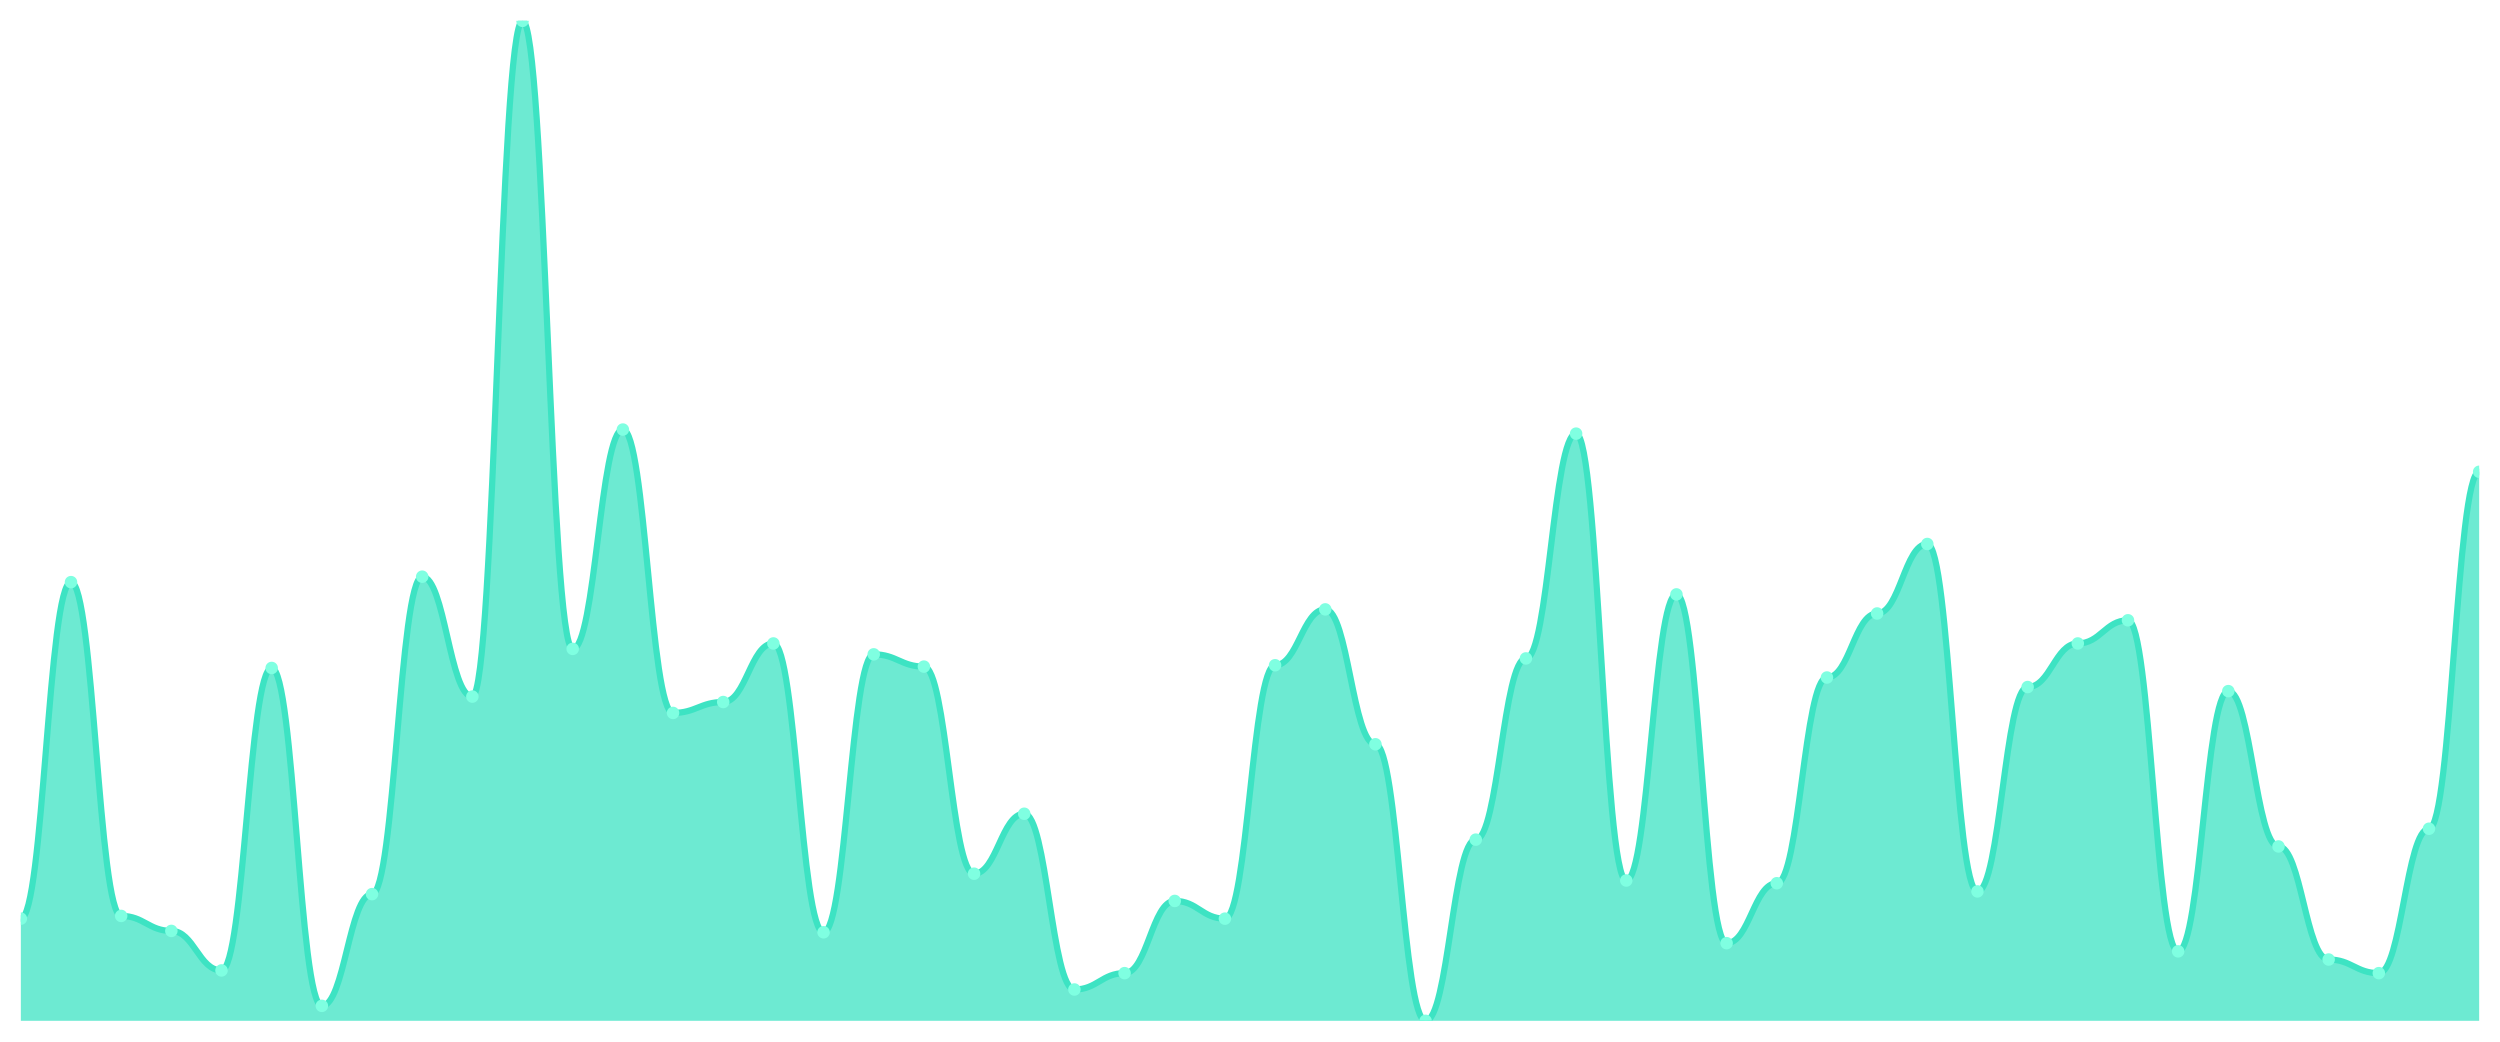
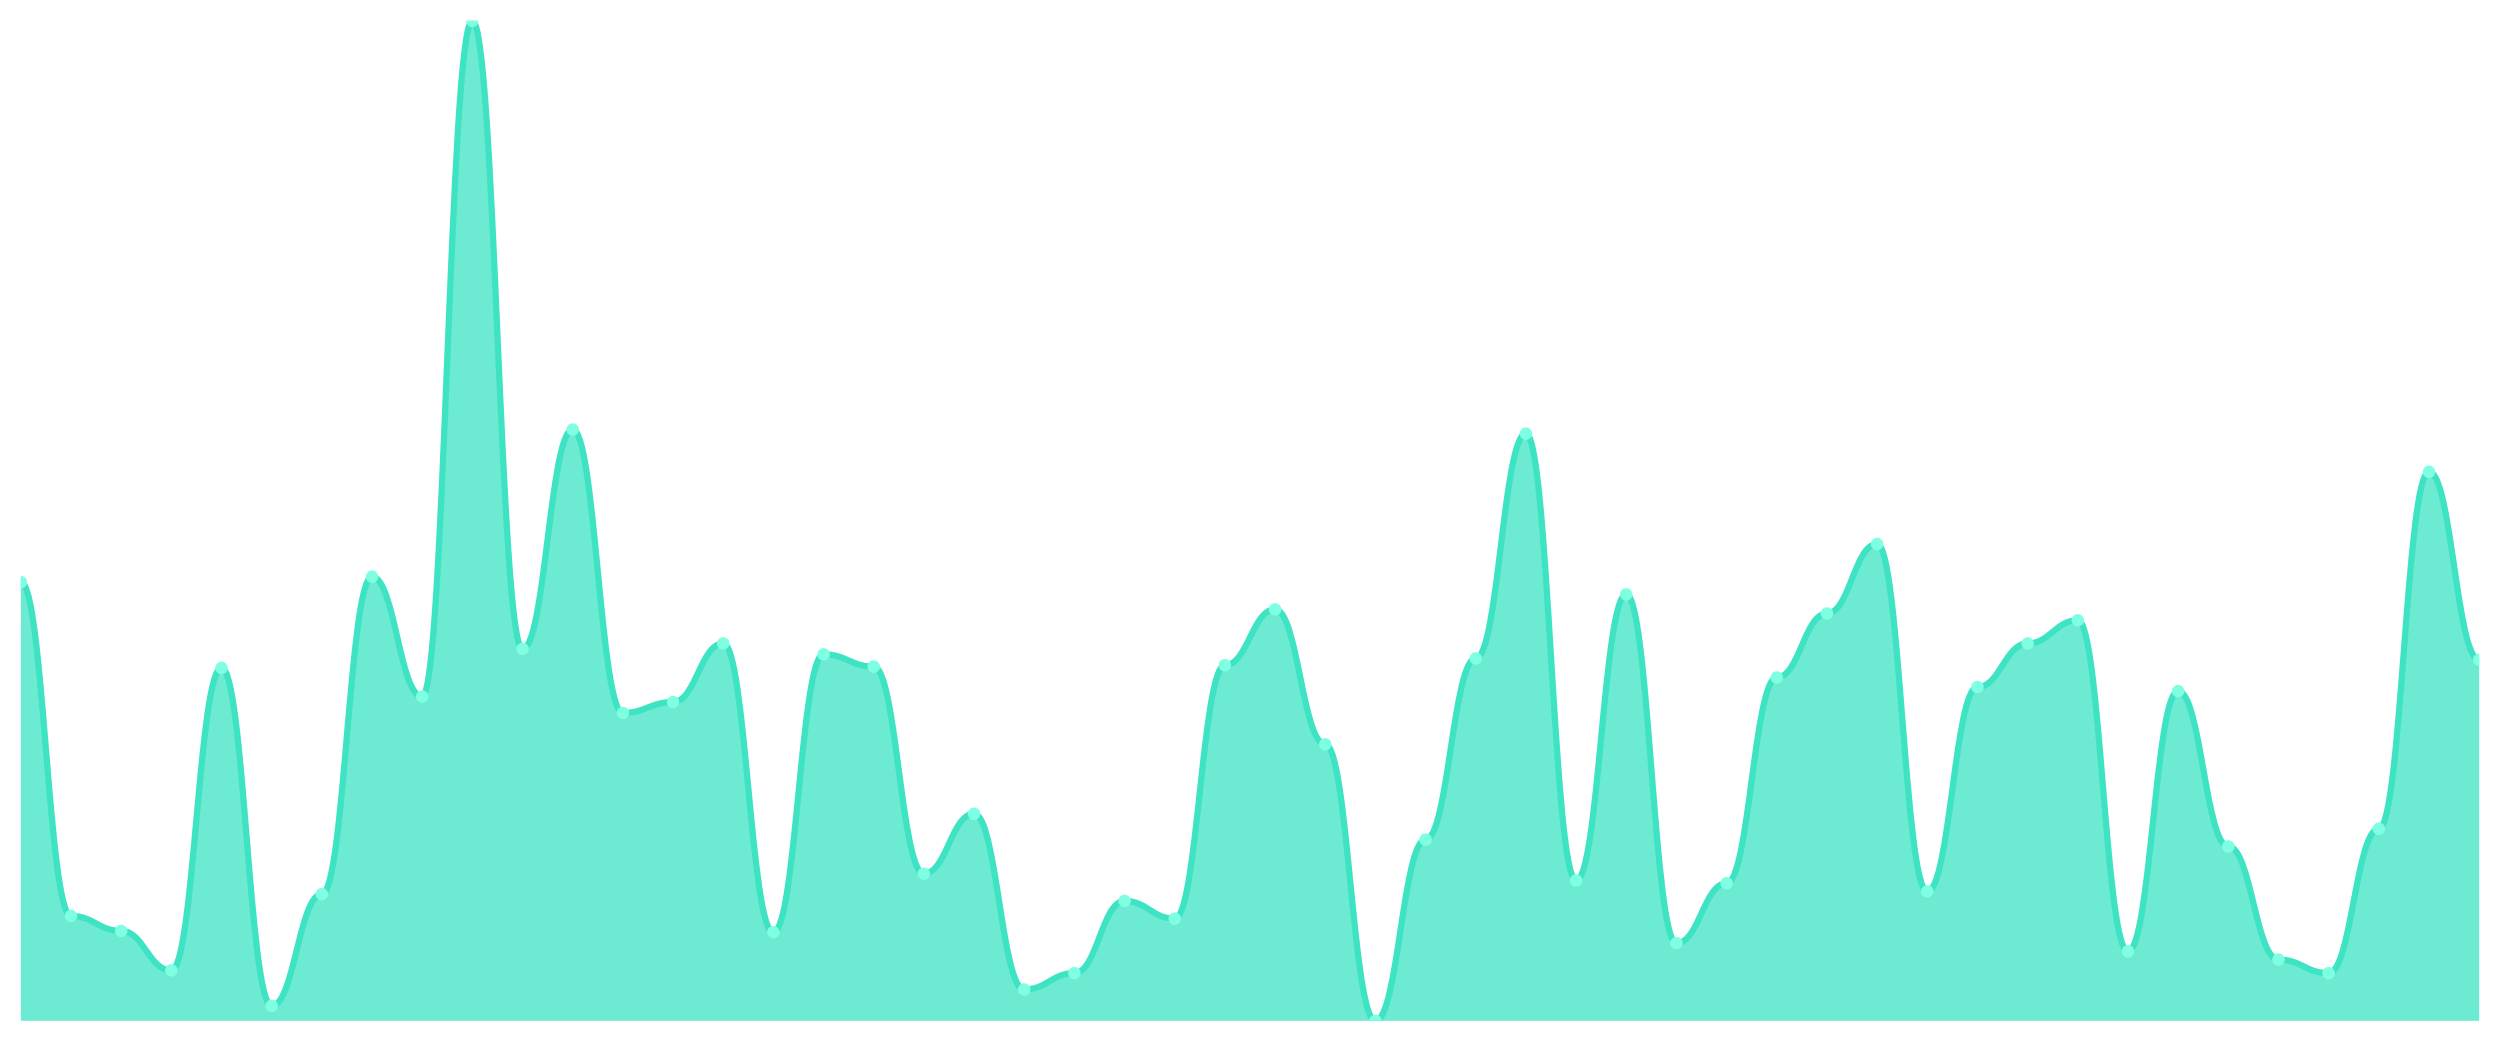
<svg xmlns="http://www.w3.org/2000/svg" viewBox="0 0 1200 500" width="1200" height="500">
  <defs>
    <clipPath id="c">
      <rect x="10" y="10" width="1180" height="480" />
    </clipPath>
  </defs>
  <rect width="1200" height="500" fill="none" />
  <g clip-path="url(#c)">
-     <path d="M 10,490 L 10,440.954 C 20.837,440.954 23.245,279.428 34.082,279.428 C 44.918,279.428 47.327,439.646 58.163,439.646 C 69,439.646 71.408,446.839 82.245,446.839 C 93.082,446.839 95.49,465.804 106.327,465.804 C 117.163,465.804 119.571,320.627 130.408,320.627 C 141.245,320.627 143.653,482.807 154.49,482.807 C 165.327,482.807 167.735,429.183 178.571,429.183 C 189.408,429.183 191.816,276.812 202.653,276.812 C 213.49,276.812 215.898,334.36 226.735,334.36 C 237.571,334.36 239.98,10 250.816,10 C 261.653,10 264.061,311.471 274.898,311.471 C 285.735,311.471 288.143,206.185 298.98,206.185 C 309.816,206.185 312.224,342.207 323.061,342.207 C 333.898,342.207 336.306,336.975 347.143,336.975 C 357.98,336.975 360.388,308.856 371.224,308.856 C 382.061,308.856 384.469,447.493 395.306,447.493 C 406.143,447.493 408.551,314.087 419.388,314.087 C 430.224,314.087 432.633,319.973 443.469,319.973 C 454.306,319.973 456.714,419.373 467.551,419.373 C 478.388,419.373 480.796,390.599 491.633,390.599 C 502.469,390.599 504.878,474.959 515.714,474.959 C 526.551,474.959 528.959,467.112 539.796,467.112 C 550.633,467.112 553.041,432.452 563.878,432.452 C 574.714,432.452 577.122,440.954 587.959,440.954 C 598.796,440.954 601.204,319.319 612.041,319.319 C 622.878,319.319 625.286,292.507 636.122,292.507 C 646.959,292.507 649.367,357.248 660.204,357.248 C 671.041,357.248 673.449,490 684.286,490 C 695.122,490 697.531,403.025 708.367,403.025 C 719.204,403.025 721.612,316.049 732.449,316.049 C 743.286,316.049 745.694,208.147 756.531,208.147 C 767.367,208.147 769.776,422.643 780.612,422.643 C 791.449,422.643 793.857,285.313 804.694,285.313 C 815.531,285.313 817.939,452.725 828.776,452.725 C 839.612,452.725 842.02,423.951 852.857,423.951 C 863.694,423.951 866.102,325.204 876.939,325.204 C 887.776,325.204 890.184,294.469 901.02,294.469 C 911.857,294.469 914.265,261.117 925.102,261.117 C 935.939,261.117 938.347,427.875 949.184,427.875 C 960.02,427.875 962.429,329.782 973.265,329.782 C 984.102,329.782 986.51,308.856 997.347,308.856 C 1008.184,308.856 1010.592,297.738 1021.429,297.738 C 1032.265,297.738 1034.673,456.649 1045.51,456.649 C 1056.347,456.649 1058.755,331.744 1069.592,331.744 C 1080.429,331.744 1082.837,406.294 1093.673,406.294 C 1104.51,406.294 1106.918,460.572 1117.755,460.572 C 1128.592,460.572 1131,467.112 1141.837,467.112 C 1152.673,467.112 1155.082,397.793 1165.918,397.793 C 1176.755,397.793 1179.163,226.458 1190,226.458 L 1190,490 Z" fill="rgba(61,227,195,0.75)" />
-     <path d="M 10,440.954 C 20.837,440.954 23.245,279.428 34.082,279.428 C 44.918,279.428 47.327,439.646 58.163,439.646 C 69,439.646 71.408,446.839 82.245,446.839 C 93.082,446.839 95.49,465.804 106.327,465.804 C 117.163,465.804 119.571,320.627 130.408,320.627 C 141.245,320.627 143.653,482.807 154.49,482.807 C 165.327,482.807 167.735,429.183 178.571,429.183 C 189.408,429.183 191.816,276.812 202.653,276.812 C 213.49,276.812 215.898,334.36 226.735,334.36 C 237.571,334.36 239.98,10 250.816,10 C 261.653,10 264.061,311.471 274.898,311.471 C 285.735,311.471 288.143,206.185 298.98,206.185 C 309.816,206.185 312.224,342.207 323.061,342.207 C 333.898,342.207 336.306,336.975 347.143,336.975 C 357.98,336.975 360.388,308.856 371.224,308.856 C 382.061,308.856 384.469,447.493 395.306,447.493 C 406.143,447.493 408.551,314.087 419.388,314.087 C 430.224,314.087 432.633,319.973 443.469,319.973 C 454.306,319.973 456.714,419.373 467.551,419.373 C 478.388,419.373 480.796,390.599 491.633,390.599 C 502.469,390.599 504.878,474.959 515.714,474.959 C 526.551,474.959 528.959,467.112 539.796,467.112 C 550.633,467.112 553.041,432.452 563.878,432.452 C 574.714,432.452 577.122,440.954 587.959,440.954 C 598.796,440.954 601.204,319.319 612.041,319.319 C 622.878,319.319 625.286,292.507 636.122,292.507 C 646.959,292.507 649.367,357.248 660.204,357.248 C 671.041,357.248 673.449,490 684.286,490 C 695.122,490 697.531,403.025 708.367,403.025 C 719.204,403.025 721.612,316.049 732.449,316.049 C 743.286,316.049 745.694,208.147 756.531,208.147 C 767.367,208.147 769.776,422.643 780.612,422.643 C 791.449,422.643 793.857,285.313 804.694,285.313 C 815.531,285.313 817.939,452.725 828.776,452.725 C 839.612,452.725 842.02,423.951 852.857,423.951 C 863.694,423.951 866.102,325.204 876.939,325.204 C 887.776,325.204 890.184,294.469 901.02,294.469 C 911.857,294.469 914.265,261.117 925.102,261.117 C 935.939,261.117 938.347,427.875 949.184,427.875 C 960.02,427.875 962.429,329.782 973.265,329.782 C 984.102,329.782 986.51,308.856 997.347,308.856 C 1008.184,308.856 1010.592,297.738 1021.429,297.738 C 1032.265,297.738 1034.673,456.649 1045.51,456.649 C 1056.347,456.649 1058.755,331.744 1069.592,331.744 C 1080.429,331.744 1082.837,406.294 1093.673,406.294 C 1104.51,406.294 1106.918,460.572 1117.755,460.572 C 1128.592,460.572 1131,467.112 1141.837,467.112 C 1152.673,467.112 1155.082,397.793 1165.918,397.793 C 1176.755,397.793 1179.163,226.458 1190,226.458" fill="none" stroke="#3de3c3" stroke-width="3" stroke-linecap="round" stroke-linejoin="round" />
-     <circle cx="10" cy="440.954" r="3" fill="#7fffe1" />
-     <circle cx="34.082" cy="279.428" r="3" fill="#7fffe1" />
-     <circle cx="58.163" cy="439.646" r="3" fill="#7fffe1" />
-     <circle cx="82.245" cy="446.839" r="3" fill="#7fffe1" />
-     <circle cx="106.327" cy="465.804" r="3" fill="#7fffe1" />
-     <circle cx="130.408" cy="320.627" r="3" fill="#7fffe1" />
-     <circle cx="154.49" cy="482.807" r="3" fill="#7fffe1" />
-     <circle cx="178.571" cy="429.183" r="3" fill="#7fffe1" />
-     <circle cx="202.653" cy="276.812" r="3" fill="#7fffe1" />
-     <circle cx="226.735" cy="334.36" r="3" fill="#7fffe1" />
-     <circle cx="250.816" cy="10" r="3" fill="#7fffe1" />
-     <circle cx="274.898" cy="311.471" r="3" fill="#7fffe1" />
-     <circle cx="298.98" cy="206.185" r="3" fill="#7fffe1" />
-     <circle cx="323.061" cy="342.207" r="3" fill="#7fffe1" />
-     <circle cx="347.143" cy="336.975" r="3" fill="#7fffe1" />
-     <circle cx="371.224" cy="308.856" r="3" fill="#7fffe1" />
-     <circle cx="395.306" cy="447.493" r="3" fill="#7fffe1" />
-     <circle cx="419.388" cy="314.087" r="3" fill="#7fffe1" />
-     <circle cx="443.469" cy="319.973" r="3" fill="#7fffe1" />
-     <circle cx="467.551" cy="419.373" r="3" fill="#7fffe1" />
-     <circle cx="491.633" cy="390.599" r="3" fill="#7fffe1" />
-     <circle cx="515.714" cy="474.959" r="3" fill="#7fffe1" />
-     <circle cx="539.796" cy="467.112" r="3" fill="#7fffe1" />
-     <circle cx="563.878" cy="432.452" r="3" fill="#7fffe1" />
-     <circle cx="587.959" cy="440.954" r="3" fill="#7fffe1" />
-     <circle cx="612.041" cy="319.319" r="3" fill="#7fffe1" />
-     <circle cx="636.122" cy="292.507" r="3" fill="#7fffe1" />
-     <circle cx="660.204" cy="357.248" r="3" fill="#7fffe1" />
-     <circle cx="684.286" cy="490" r="3" fill="#7fffe1" />
-     <circle cx="708.367" cy="403.025" r="3" fill="#7fffe1" />
-     <circle cx="732.449" cy="316.049" r="3" fill="#7fffe1" />
-     <circle cx="756.531" cy="208.147" r="3" fill="#7fffe1" />
-     <circle cx="780.612" cy="422.643" r="3" fill="#7fffe1" />
-     <circle cx="804.694" cy="285.313" r="3" fill="#7fffe1" />
-     <circle cx="828.776" cy="452.725" r="3" fill="#7fffe1" />
-     <circle cx="852.857" cy="423.951" r="3" fill="#7fffe1" />
-     <circle cx="876.939" cy="325.204" r="3" fill="#7fffe1" />
-     <circle cx="901.02" cy="294.469" r="3" fill="#7fffe1" />
-     <circle cx="925.102" cy="261.117" r="3" fill="#7fffe1" />
-     <circle cx="949.184" cy="427.875" r="3" fill="#7fffe1" />
-     <circle cx="973.265" cy="329.782" r="3" fill="#7fffe1" />
-     <circle cx="997.347" cy="308.856" r="3" fill="#7fffe1" />
-     <circle cx="1021.429" cy="297.738" r="3" fill="#7fffe1" />
-     <circle cx="1045.51" cy="456.649" r="3" fill="#7fffe1" />
-     <circle cx="1069.592" cy="331.744" r="3" fill="#7fffe1" />
-     <circle cx="1093.673" cy="406.294" r="3" fill="#7fffe1" />
-     <circle cx="1117.755" cy="460.572" r="3" fill="#7fffe1" />
-     <circle cx="1141.837" cy="467.112" r="3" fill="#7fffe1" />
-     <circle cx="1165.918" cy="397.793" r="3" fill="#7fffe1" />
-     <circle cx="1190" cy="226.458" r="3" fill="#7fffe1" />
+     <path d="M 10,490 L 10,279.428 C 20.837,279.428 23.245,439.646 34.082,439.646 C 44.918,439.646 47.327,446.839 58.163,446.839 C 69,446.839 71.408,465.804 82.245,465.804 C 93.082,465.804 95.49,320.627 106.327,320.627 C 117.163,320.627 119.571,482.807 130.408,482.807 C 141.245,482.807 143.653,429.183 154.49,429.183 C 165.327,429.183 167.735,276.812 178.571,276.812 C 189.408,276.812 191.816,334.36 202.653,334.36 C 213.49,334.36 215.898,10 226.735,10 C 237.571,10 239.98,311.471 250.816,311.471 C 261.653,311.471 264.061,206.185 274.898,206.185 C 285.735,206.185 288.143,342.207 298.98,342.207 C 309.816,342.207 312.224,336.975 323.061,336.975 C 333.898,336.975 336.306,308.856 347.143,308.856 C 357.98,308.856 360.388,447.493 371.224,447.493 C 382.061,447.493 384.469,314.087 395.306,314.087 C 406.143,314.087 408.551,319.973 419.388,319.973 C 430.224,319.973 432.633,419.373 443.469,419.373 C 454.306,419.373 456.714,390.599 467.551,390.599 C 478.388,390.599 480.796,474.959 491.633,474.959 C 502.469,474.959 504.878,467.112 515.714,467.112 C 526.551,467.112 528.959,432.452 539.796,432.452 C 550.633,432.452 553.041,440.954 563.878,440.954 C 574.714,440.954 577.122,319.319 587.959,319.319 C 598.796,319.319 601.204,292.507 612.041,292.507 C 622.878,292.507 625.286,357.248 636.122,357.248 C 646.959,357.248 649.367,490 660.204,490 C 671.041,490 673.449,403.025 684.286,403.025 C 695.122,403.025 697.531,316.049 708.367,316.049 C 719.204,316.049 721.612,208.147 732.449,208.147 C 743.286,208.147 745.694,422.643 756.531,422.643 C 767.367,422.643 769.776,285.313 780.612,285.313 C 791.449,285.313 793.857,452.725 804.694,452.725 C 815.531,452.725 817.939,423.951 828.776,423.951 C 839.612,423.951 842.02,325.204 852.857,325.204 C 863.694,325.204 866.102,294.469 876.939,294.469 C 887.776,294.469 890.184,261.117 901.02,261.117 C 911.857,261.117 914.265,427.875 925.102,427.875 C 935.939,427.875 938.347,329.782 949.184,329.782 C 960.02,329.782 962.429,308.856 973.265,308.856 C 984.102,308.856 986.51,297.738 997.347,297.738 C 1008.184,297.738 1010.592,456.649 1021.429,456.649 C 1032.265,456.649 1034.673,331.744 1045.51,331.744 C 1056.347,331.744 1058.755,406.294 1069.592,406.294 C 1080.429,406.294 1082.837,460.572 1093.673,460.572 C 1104.51,460.572 1106.918,467.112 1117.755,467.112 C 1128.592,467.112 1131,397.793 1141.837,397.793 C 1152.673,397.793 1155.082,226.458 1165.918,226.458 C 1176.755,226.458 1179.163,316.703 1190,316.703 L 1190,490 Z" fill="rgba(61,227,195,0.75)" />
+     <path d="M 10,279.428 C 20.837,279.428 23.245,439.646 34.082,439.646 C 44.918,439.646 47.327,446.839 58.163,446.839 C 69,446.839 71.408,465.804 82.245,465.804 C 93.082,465.804 95.49,320.627 106.327,320.627 C 117.163,320.627 119.571,482.807 130.408,482.807 C 141.245,482.807 143.653,429.183 154.49,429.183 C 165.327,429.183 167.735,276.812 178.571,276.812 C 189.408,276.812 191.816,334.36 202.653,334.36 C 213.49,334.36 215.898,10 226.735,10 C 237.571,10 239.98,311.471 250.816,311.471 C 261.653,311.471 264.061,206.185 274.898,206.185 C 285.735,206.185 288.143,342.207 298.98,342.207 C 309.816,342.207 312.224,336.975 323.061,336.975 C 333.898,336.975 336.306,308.856 347.143,308.856 C 357.98,308.856 360.388,447.493 371.224,447.493 C 382.061,447.493 384.469,314.087 395.306,314.087 C 406.143,314.087 408.551,319.973 419.388,319.973 C 430.224,319.973 432.633,419.373 443.469,419.373 C 454.306,419.373 456.714,390.599 467.551,390.599 C 478.388,390.599 480.796,474.959 491.633,474.959 C 502.469,474.959 504.878,467.112 515.714,467.112 C 526.551,467.112 528.959,432.452 539.796,432.452 C 550.633,432.452 553.041,440.954 563.878,440.954 C 574.714,440.954 577.122,319.319 587.959,319.319 C 598.796,319.319 601.204,292.507 612.041,292.507 C 622.878,292.507 625.286,357.248 636.122,357.248 C 646.959,357.248 649.367,490 660.204,490 C 671.041,490 673.449,403.025 684.286,403.025 C 695.122,403.025 697.531,316.049 708.367,316.049 C 719.204,316.049 721.612,208.147 732.449,208.147 C 743.286,208.147 745.694,422.643 756.531,422.643 C 767.367,422.643 769.776,285.313 780.612,285.313 C 791.449,285.313 793.857,452.725 804.694,452.725 C 815.531,452.725 817.939,423.951 828.776,423.951 C 839.612,423.951 842.02,325.204 852.857,325.204 C 863.694,325.204 866.102,294.469 876.939,294.469 C 887.776,294.469 890.184,261.117 901.02,261.117 C 911.857,261.117 914.265,427.875 925.102,427.875 C 935.939,427.875 938.347,329.782 949.184,329.782 C 960.02,329.782 962.429,308.856 973.265,308.856 C 984.102,308.856 986.51,297.738 997.347,297.738 C 1008.184,297.738 1010.592,456.649 1021.429,456.649 C 1032.265,456.649 1034.673,331.744 1045.51,331.744 C 1056.347,331.744 1058.755,406.294 1069.592,406.294 C 1080.429,406.294 1082.837,460.572 1093.673,460.572 C 1104.51,460.572 1106.918,467.112 1117.755,467.112 C 1128.592,467.112 1131,397.793 1141.837,397.793 C 1152.673,397.793 1155.082,226.458 1165.918,226.458 C 1176.755,226.458 1179.163,316.703 1190,316.703" fill="none" stroke="#3de3c3" stroke-width="3" stroke-linecap="round" stroke-linejoin="round" />
+     <circle cx="10" cy="279.428" r="3" fill="#7fffe1" />
+     <circle cx="34.082" cy="439.646" r="3" fill="#7fffe1" />
+     <circle cx="58.163" cy="446.839" r="3" fill="#7fffe1" />
+     <circle cx="82.245" cy="465.804" r="3" fill="#7fffe1" />
+     <circle cx="106.327" cy="320.627" r="3" fill="#7fffe1" />
+     <circle cx="130.408" cy="482.807" r="3" fill="#7fffe1" />
+     <circle cx="154.49" cy="429.183" r="3" fill="#7fffe1" />
+     <circle cx="178.571" cy="276.812" r="3" fill="#7fffe1" />
+     <circle cx="202.653" cy="334.36" r="3" fill="#7fffe1" />
+     <circle cx="226.735" cy="10" r="3" fill="#7fffe1" />
+     <circle cx="250.816" cy="311.471" r="3" fill="#7fffe1" />
+     <circle cx="274.898" cy="206.185" r="3" fill="#7fffe1" />
+     <circle cx="298.98" cy="342.207" r="3" fill="#7fffe1" />
+     <circle cx="323.061" cy="336.975" r="3" fill="#7fffe1" />
+     <circle cx="347.143" cy="308.856" r="3" fill="#7fffe1" />
+     <circle cx="371.224" cy="447.493" r="3" fill="#7fffe1" />
+     <circle cx="395.306" cy="314.087" r="3" fill="#7fffe1" />
+     <circle cx="419.388" cy="319.973" r="3" fill="#7fffe1" />
+     <circle cx="443.469" cy="419.373" r="3" fill="#7fffe1" />
+     <circle cx="467.551" cy="390.599" r="3" fill="#7fffe1" />
+     <circle cx="491.633" cy="474.959" r="3" fill="#7fffe1" />
+     <circle cx="515.714" cy="467.112" r="3" fill="#7fffe1" />
+     <circle cx="539.796" cy="432.452" r="3" fill="#7fffe1" />
+     <circle cx="563.878" cy="440.954" r="3" fill="#7fffe1" />
+     <circle cx="587.959" cy="319.319" r="3" fill="#7fffe1" />
+     <circle cx="612.041" cy="292.507" r="3" fill="#7fffe1" />
+     <circle cx="636.122" cy="357.248" r="3" fill="#7fffe1" />
+     <circle cx="660.204" cy="490" r="3" fill="#7fffe1" />
+     <circle cx="684.286" cy="403.025" r="3" fill="#7fffe1" />
+     <circle cx="708.367" cy="316.049" r="3" fill="#7fffe1" />
+     <circle cx="732.449" cy="208.147" r="3" fill="#7fffe1" />
+     <circle cx="756.531" cy="422.643" r="3" fill="#7fffe1" />
+     <circle cx="780.612" cy="285.313" r="3" fill="#7fffe1" />
+     <circle cx="804.694" cy="452.725" r="3" fill="#7fffe1" />
+     <circle cx="828.776" cy="423.951" r="3" fill="#7fffe1" />
+     <circle cx="852.857" cy="325.204" r="3" fill="#7fffe1" />
+     <circle cx="876.939" cy="294.469" r="3" fill="#7fffe1" />
+     <circle cx="901.02" cy="261.117" r="3" fill="#7fffe1" />
+     <circle cx="925.102" cy="427.875" r="3" fill="#7fffe1" />
+     <circle cx="949.184" cy="329.782" r="3" fill="#7fffe1" />
+     <circle cx="973.265" cy="308.856" r="3" fill="#7fffe1" />
+     <circle cx="997.347" cy="297.738" r="3" fill="#7fffe1" />
+     <circle cx="1021.429" cy="456.649" r="3" fill="#7fffe1" />
+     <circle cx="1045.51" cy="331.744" r="3" fill="#7fffe1" />
+     <circle cx="1069.592" cy="406.294" r="3" fill="#7fffe1" />
+     <circle cx="1093.673" cy="460.572" r="3" fill="#7fffe1" />
+     <circle cx="1117.755" cy="467.112" r="3" fill="#7fffe1" />
+     <circle cx="1141.837" cy="397.793" r="3" fill="#7fffe1" />
+     <circle cx="1165.918" cy="226.458" r="3" fill="#7fffe1" />
+     <circle cx="1190" cy="316.703" r="3" fill="#7fffe1" />
  </g>
</svg>
